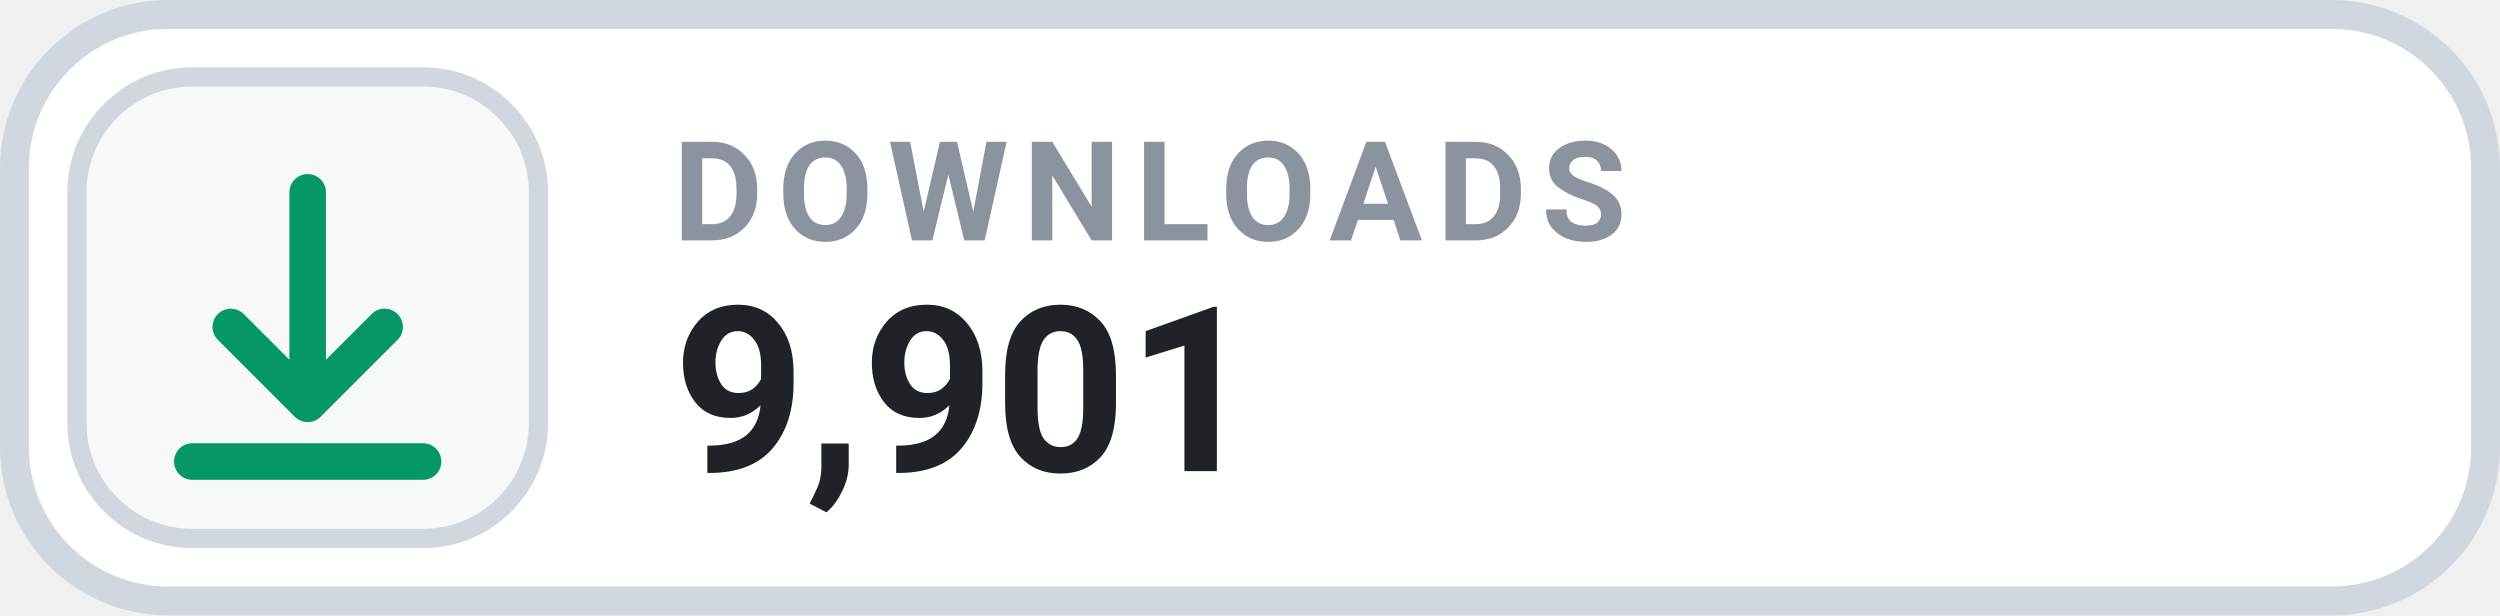
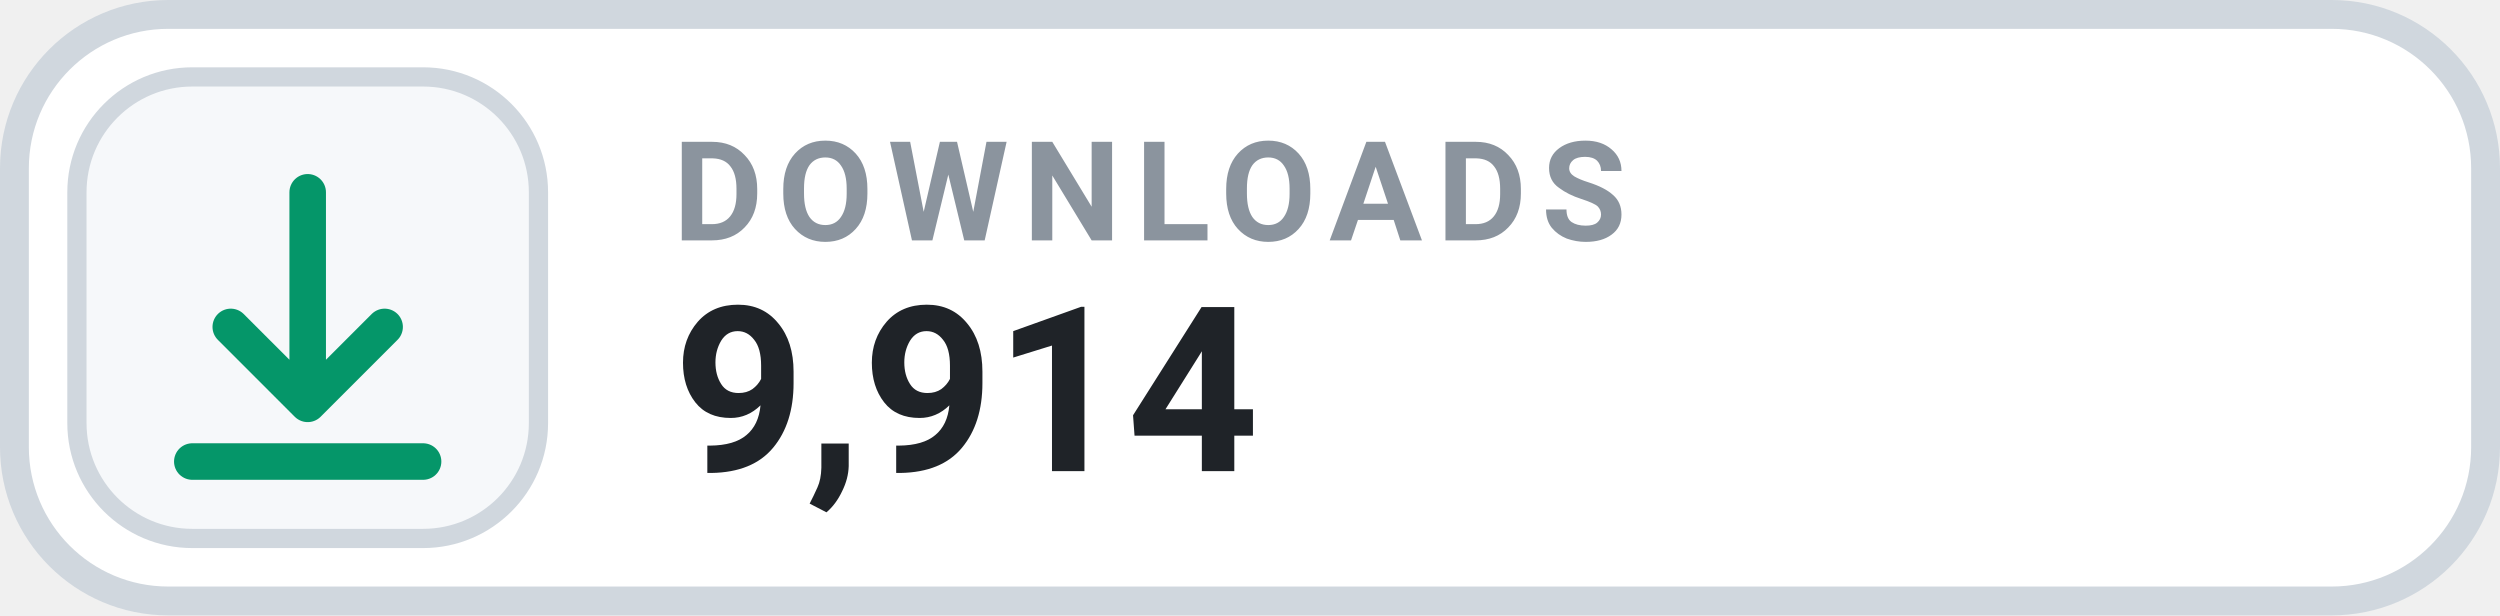
- <svg xmlns="http://www.w3.org/2000/svg" width="130" height="32" viewBox="0 0 130 32" role="img" aria-label="DOWNLOADS 9,901">
+ <svg xmlns="http://www.w3.org/2000/svg" width="130" height="32" viewBox="0 0 130 32" role="img" aria-label="DOWNLOADS 9,914">
  <rect x=".75" y=".75" width="128.5" height="30.5" rx="8" fill="#FFFFFF" stroke="#D0D7DE" stroke-width="1.5" />
  <rect x="4" y="4" width="24" height="24" rx="6" fill="#F6F8FA" stroke="#D0D7DE" stroke-width="1" />
  <g transform="translate(16 16)" style="color:#059669;">
    <path d="M0 -6 v11 m0 0 l4 -4 m-4 4 l-4 -4 M-6 8 h12" fill="none" stroke="currentColor" stroke-width="1.9" stroke-linecap="round" stroke-linejoin="round" />
  </g>
  <text x="35" y="12.5" fill="#8B949E" font-family="-apple-system,BlinkMacSystemFont,'Segoe UI',Roboto,Helvetica,Arial,sans-serif" font-size="7.2" font-weight="700" letter-spacing=".75">DOWNLOADS</text>
-   <text x="35" y="24.5" fill="#1F2328" font-family="-apple-system,BlinkMacSystemFont,'Segoe UI',Roboto,Helvetica,Arial,sans-serif" font-size="12" font-weight="700">9,901</text>
+   <text x="35" y="24.5" fill="#1F2328" font-family="-apple-system,BlinkMacSystemFont,'Segoe UI',Roboto,Helvetica,Arial,sans-serif" font-size="12" font-weight="700">9,914</text>
</svg>
